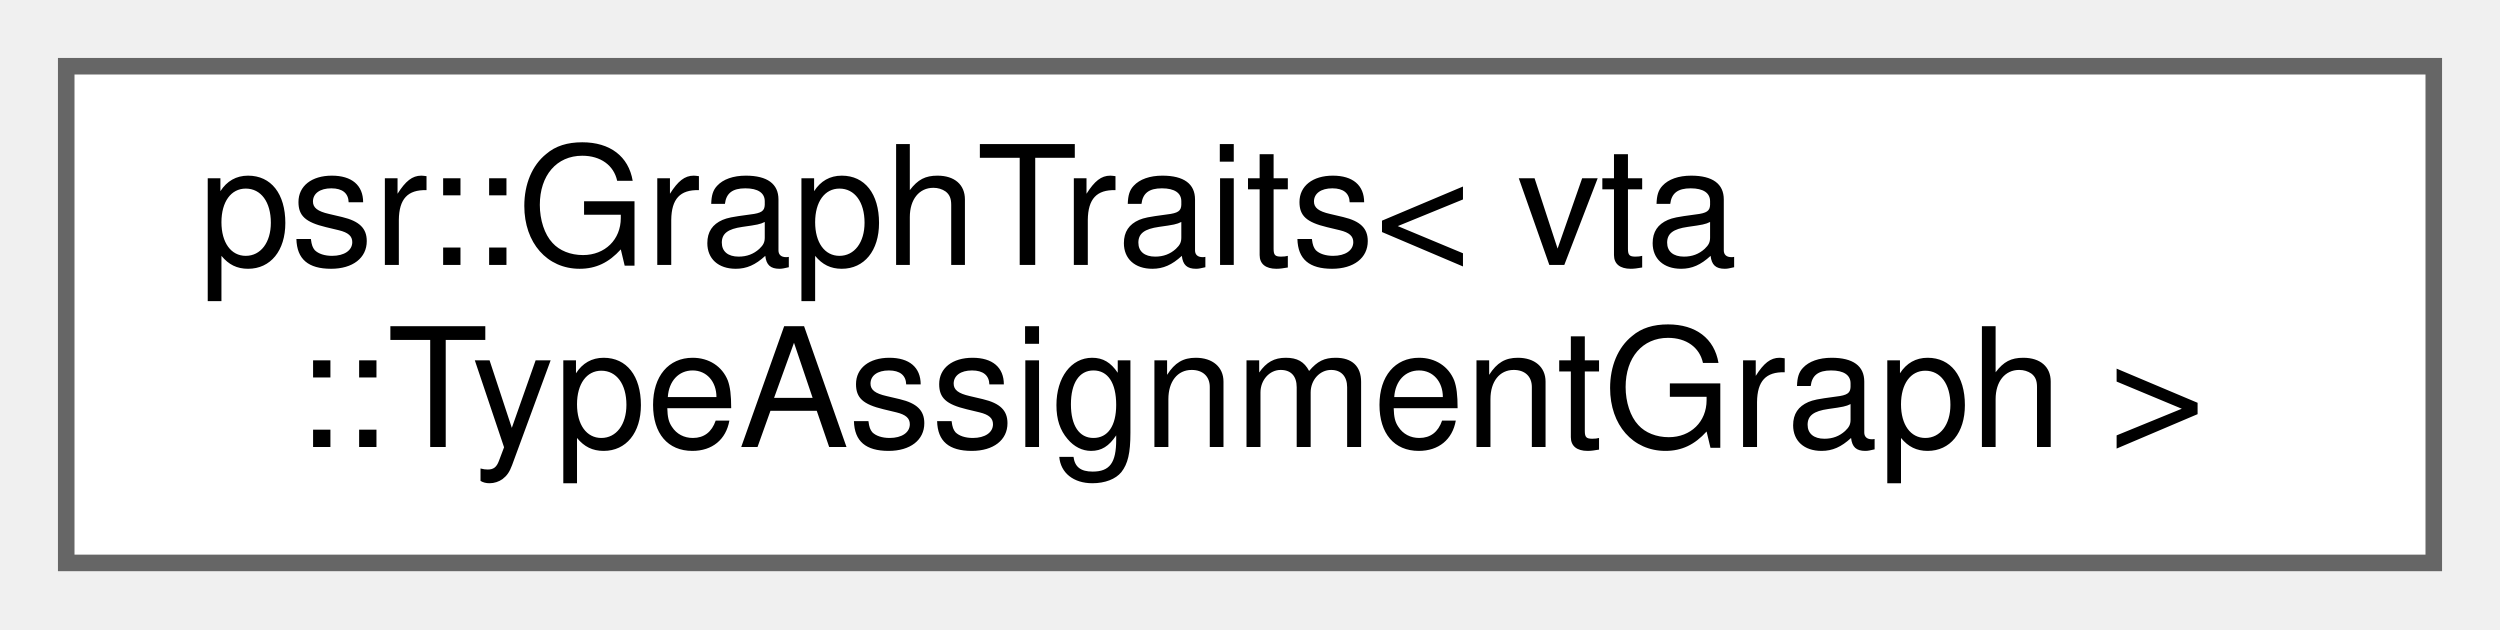
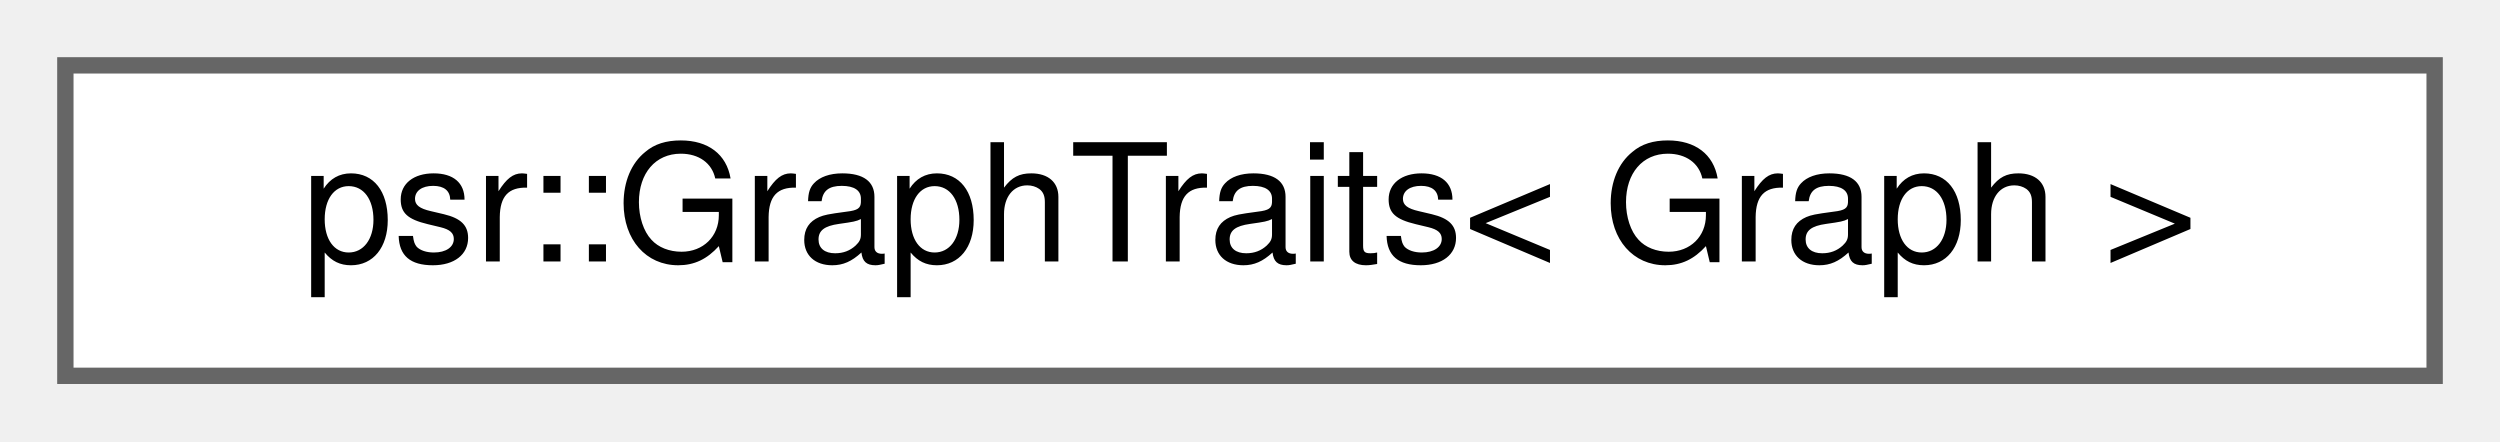
- <svg xmlns="http://www.w3.org/2000/svg" xmlns:xlink="http://www.w3.org/1999/xlink" width="151pt" height="38pt" viewBox="0.00 0.00 151.00 38.00">
-   <g id="graph0" class="graph" transform="scale(1 1) rotate(0) translate(4 34)">
+ <svg xmlns="http://www.w3.org/2000/svg" xmlns:xlink="http://www.w3.org/1999/xlink" width="153pt" height="27pt" viewBox="0.00 0.00 153.00 27.00">
+   <g id="graph0" class="graph" transform="scale(1 1) rotate(0) translate(4 23)">
    <g id="Node000000" class="node">
      <g id="a_Node000000">
-         <a xlink:href="structpsr_1_1GraphTraits_3_01vta_1_1TypeAssignmentGraph_01_4.html" target="_top" xlink:title=" ">
-           <polygon fill="white" stroke="#666666" points="143,-30 0,-30 0,0 143,0 143,-30" />
-           <text text-anchor="start" x="8" y="-18" font-family="Helvetica,sans-Serif" font-size="10.00">psr::GraphTraits&lt; vta</text>
-           <text text-anchor="middle" x="71.5" y="-7" font-family="Helvetica,sans-Serif" font-size="10.00">::TypeAssignmentGraph &gt;</text>
+         <a xlink:href="structpsr_1_1GraphTraits.html" target="_top" xlink:title=" ">
+           <polygon fill="white" stroke="#666666" points="145,-19 0,-19 0,0 145,0 145,-19" />
+           <text text-anchor="middle" x="72.5" y="-7" font-family="Helvetica,sans-Serif" font-size="10.00">psr::GraphTraits&lt; Graph &gt;</text>
        </a>
      </g>
    </g>
  </g>
</svg>
